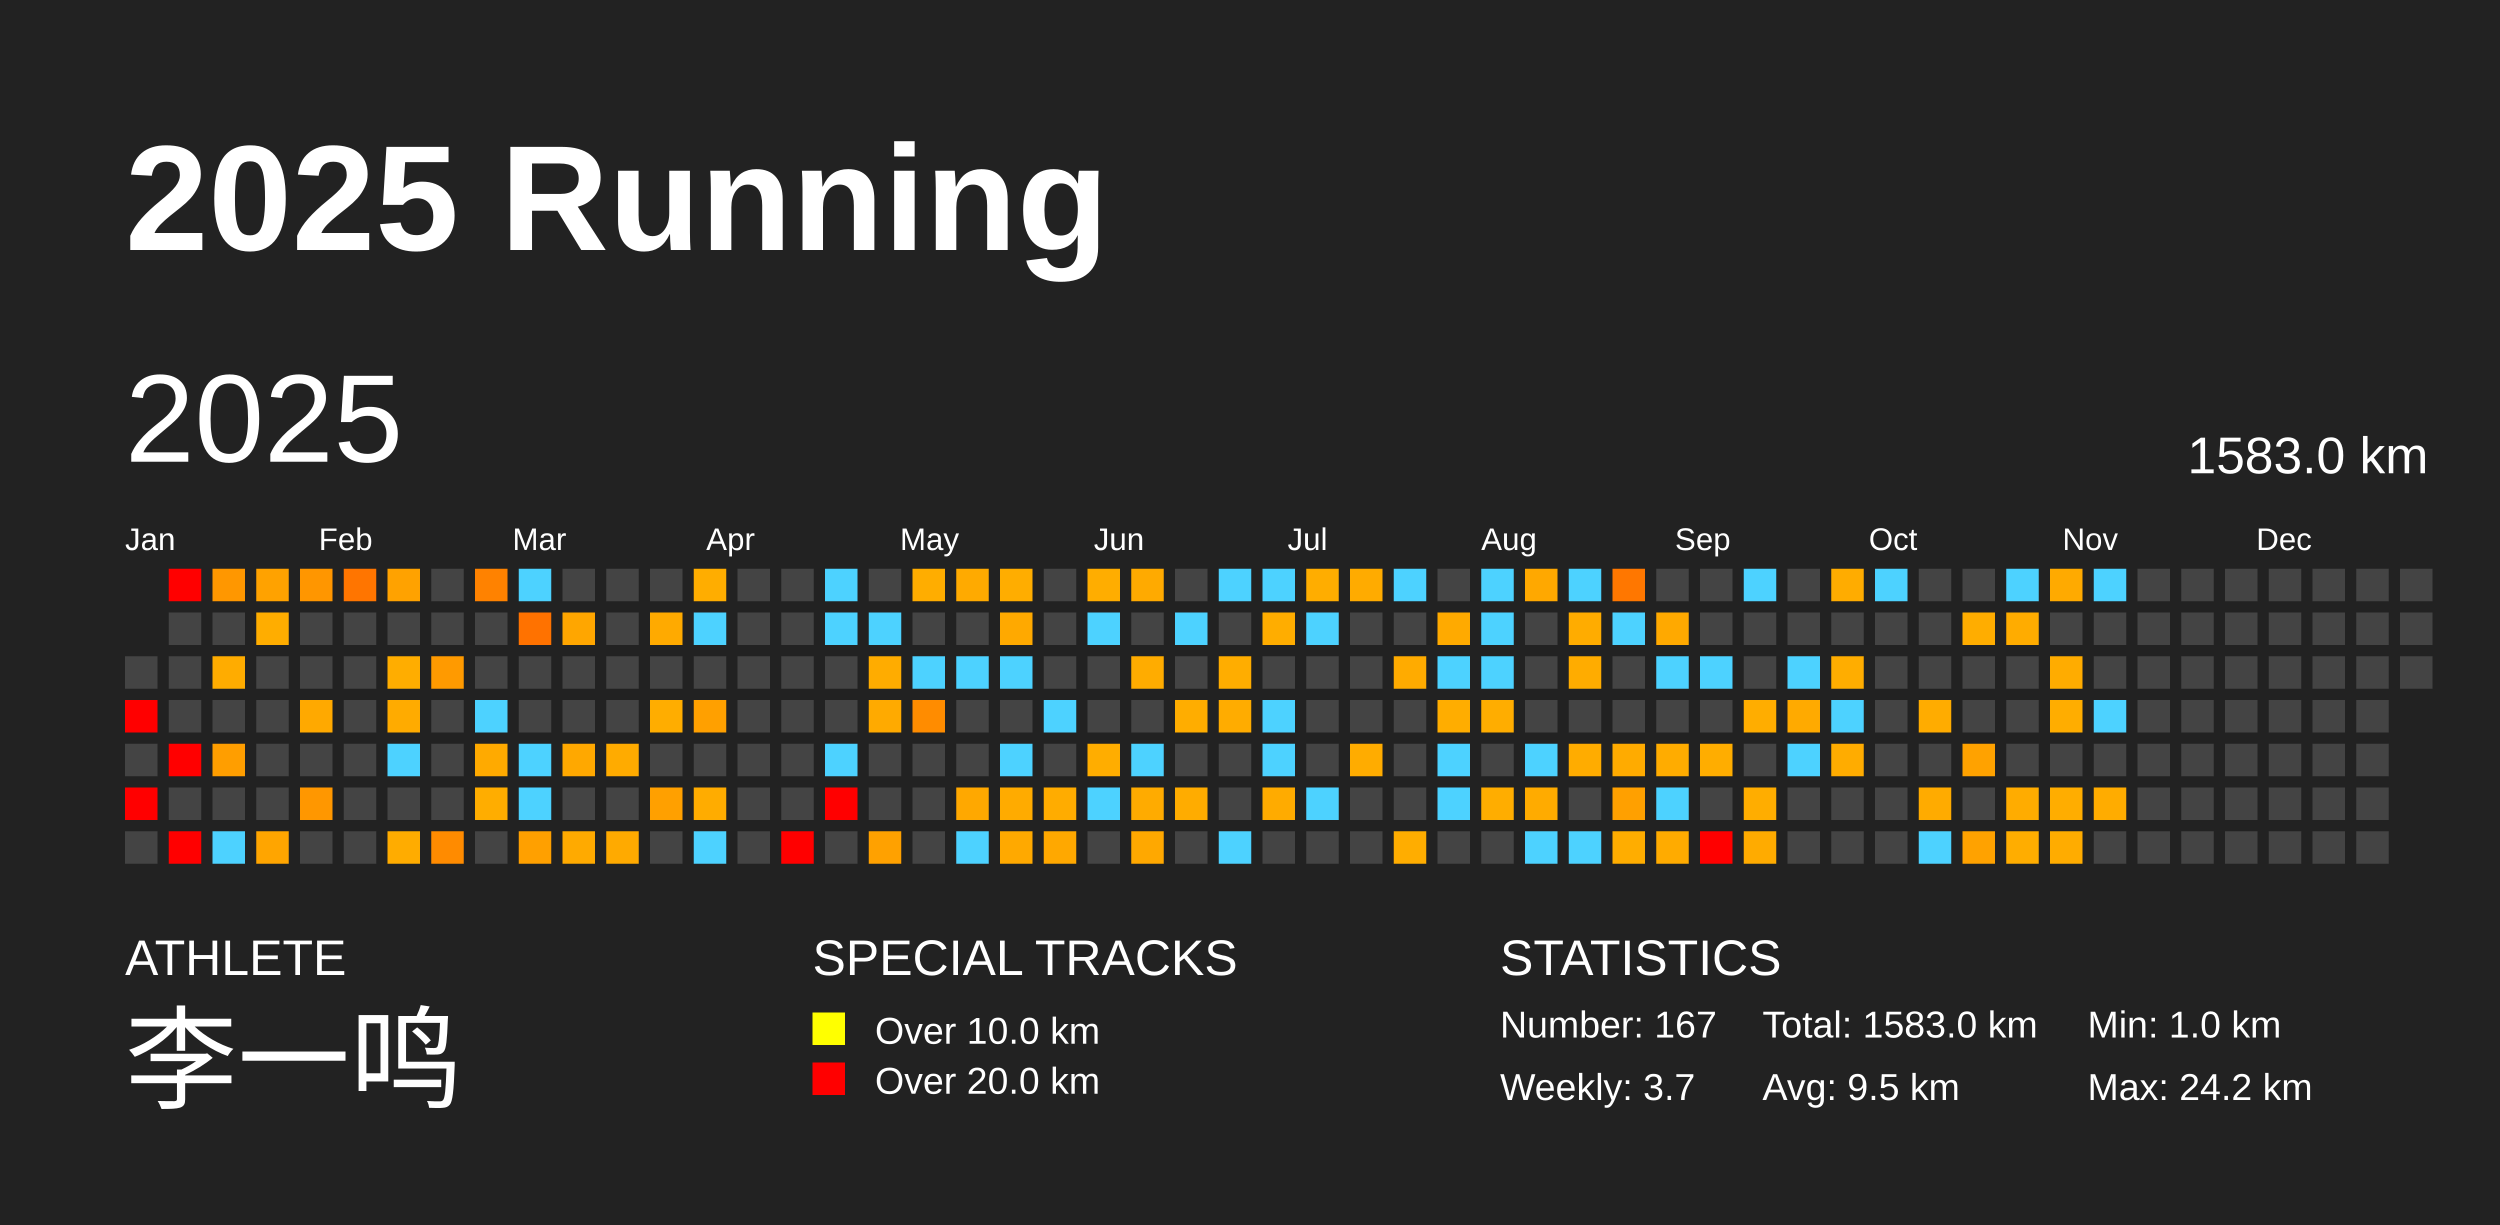
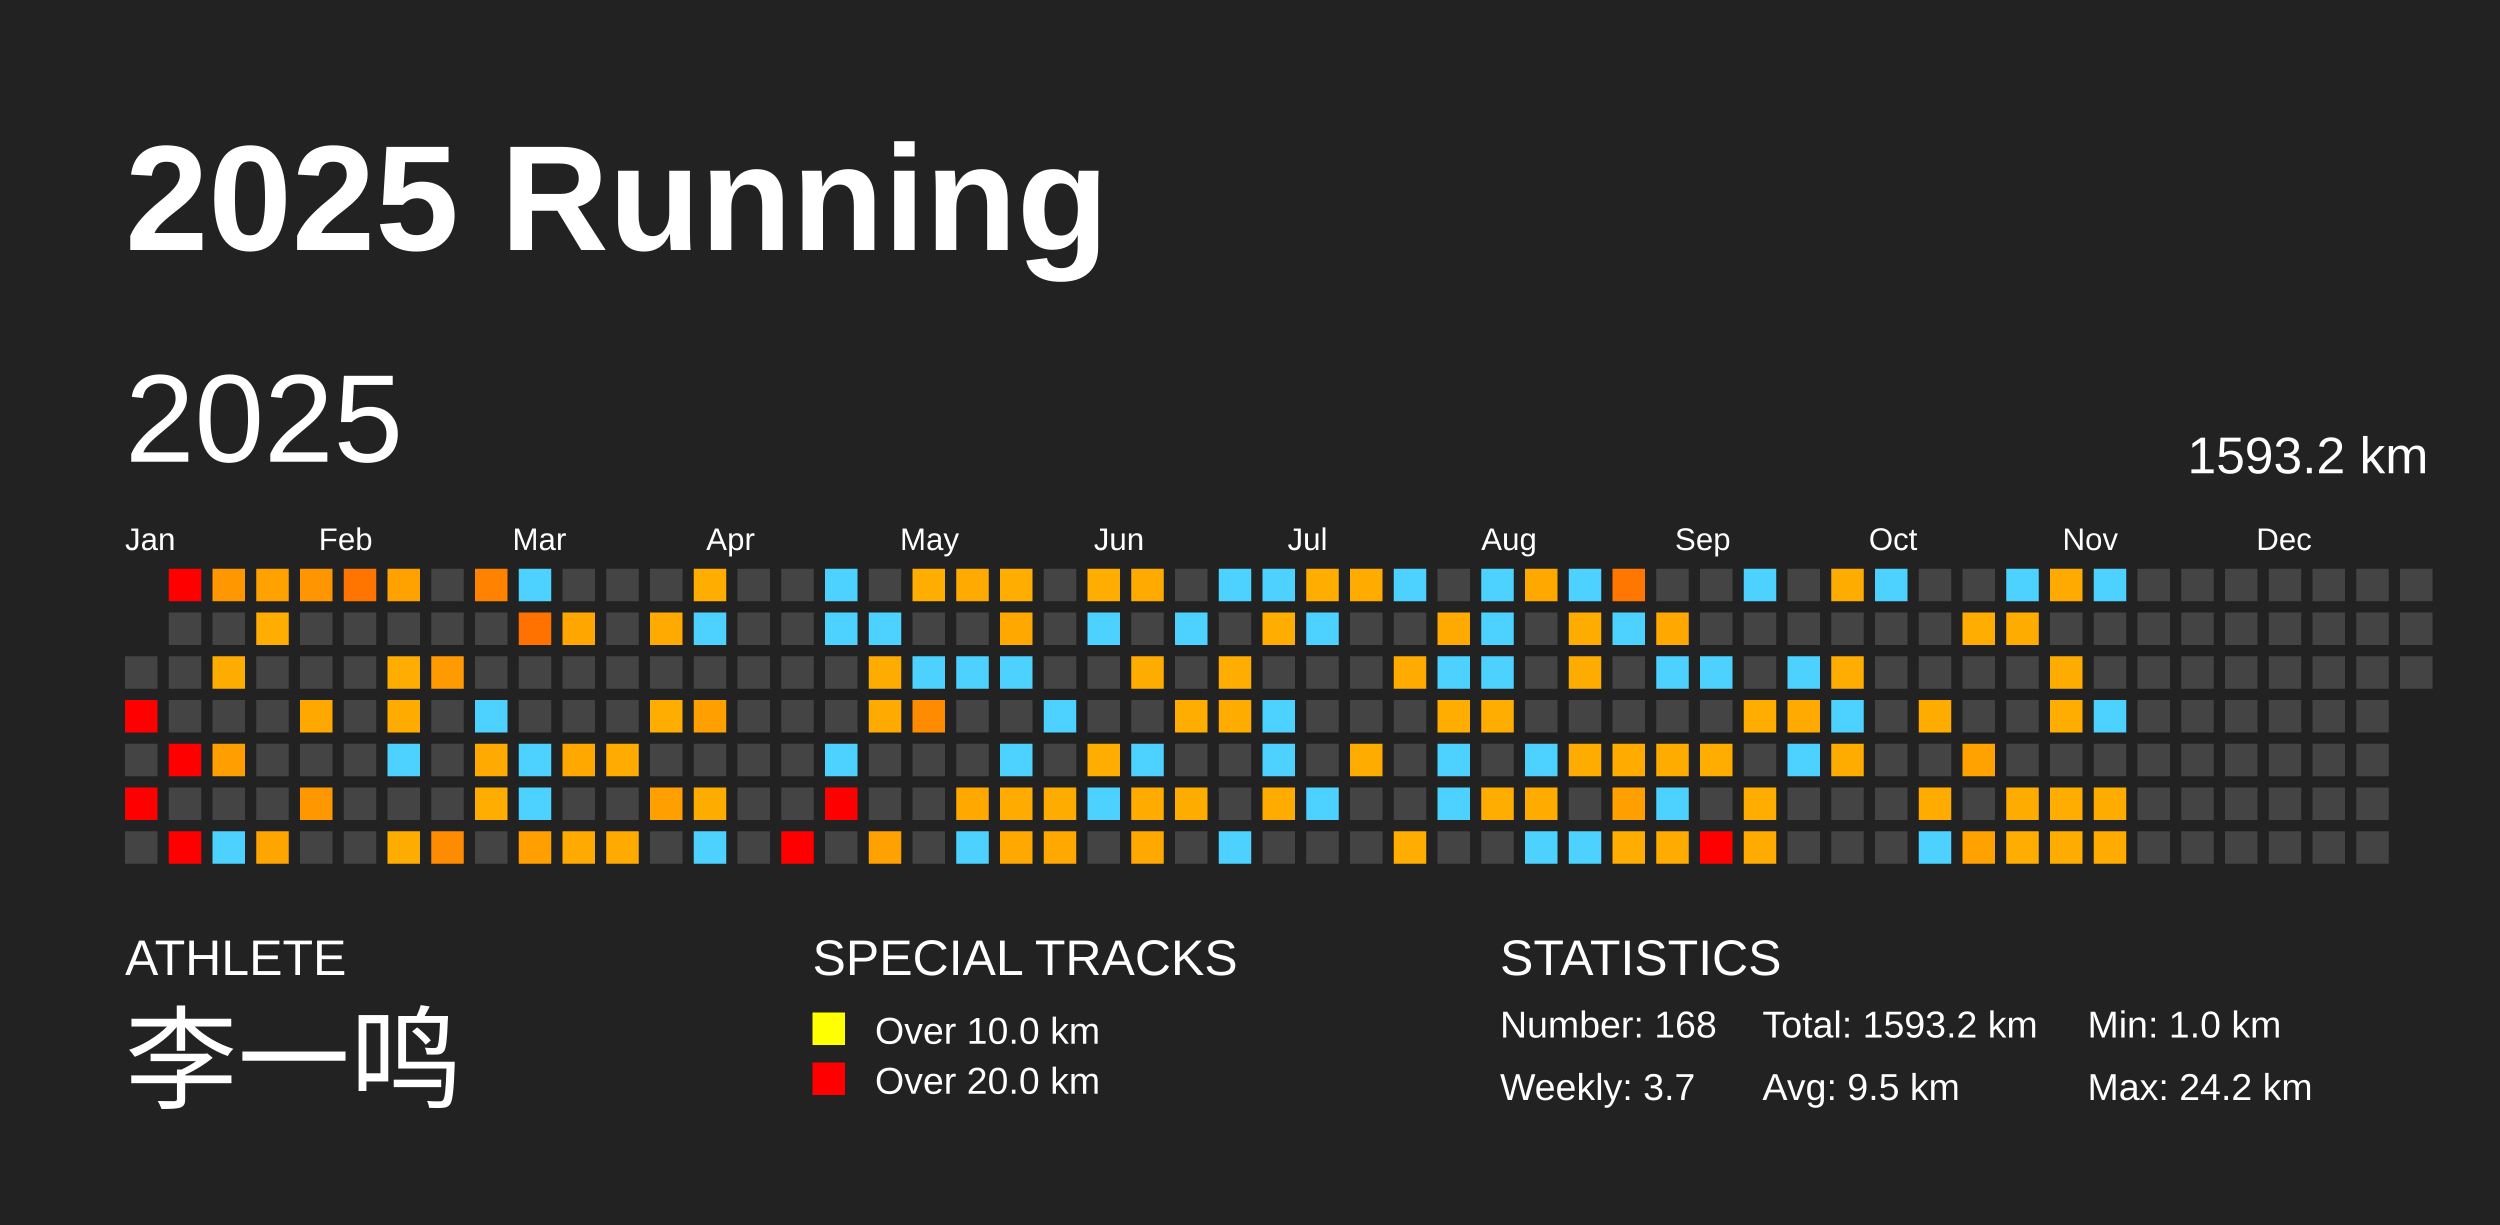
<svg xmlns="http://www.w3.org/2000/svg" baseProfile="full" height="98mm" version="1.1" viewBox="0,0,200,98" width="200mm">
  <defs />
  <rect fill="#222222" height="98" width="200" x="0" y="0" />
  <text fill="#FFFFFF" style="font-size:12px; font-family:Arial; font-weight:bold;" x="10" y="20">2025 Running</text>
  <text fill="#FFFFFF" style="font-size:4px; font-family:Arial" x="10" y="78">ATHLETE</text>
  <text fill="#FFFFFF" style="font-size:9px; font-family:Arial" x="10" y="88">李一鸣</text>
  <text fill="#FFFFFF" style="font-size:4px; font-family:Arial" x="65" y="78">SPECIAL TRACKS</text>
  <rect fill="yellow" height="2.6" width="2.6" x="65" y="81" />
  <text fill="#FFFFFF" style="font-size:3px; font-family:Arial" x="70" y="83.5">Over 10.0 km</text>
  <rect fill="red" height="2.6" width="2.6" x="65" y="85" />
  <text fill="#FFFFFF" style="font-size:3px; font-family:Arial" x="70" y="87.5">Over 20.0 km</text>
  <text fill="#FFFFFF" style="font-size:4px; font-family:Arial" x="120" y="78">STATISTICS</text>
-   <text fill="#FFFFFF" style="font-size:3px; font-family:Arial" x="120" y="83">Number: 167</text>
+   <text fill="#FFFFFF" style="font-size:3px; font-family:Arial" x="120" y="83">Number: 168</text>
  <text fill="#FFFFFF" style="font-size:3px; font-family:Arial" x="120" y="88">Weekly: 3.7</text>
-   <text fill="#FFFFFF" style="font-size:3px; font-family:Arial" x="141" y="83">Total: 1583.0 km</text>
+   <text fill="#FFFFFF" style="font-size:3px; font-family:Arial" x="141" y="83">Total: 1593.2 km</text>
  <text fill="#FFFFFF" style="font-size:3px; font-family:Arial" x="141" y="88">Avg: 9.5 km</text>
  <text fill="#FFFFFF" style="font-size:3px; font-family:Arial" x="167" y="83">Min: 1.0 km</text>
  <text fill="#FFFFFF" style="font-size:3px; font-family:Arial" x="167" y="88">Max: 24.2 km</text>
  <text dominant-baseline="hanging" fill="#FFFFFF" style="font-size:10.0px; font-family:Arial;" x="10" y="30">2025</text>
-   <text dominant-baseline="hanging" fill="#FFFFFF" style="font-size:4.125px; font-family:Arial;" x="175" y="35">1583.0 km</text>
+   <text dominant-baseline="hanging" fill="#FFFFFF" style="font-size:4.125px; font-family:Arial;" x="175" y="35">1593.2 km</text>
  <text fill="#FFFFFF" style="font-size:2.5px; font-family:Arial" x="10.0" y="44">Jan</text>
  <text fill="#FFFFFF" style="font-size:2.5px; font-family:Arial" x="25.5" y="44">Feb</text>
  <text fill="#FFFFFF" style="font-size:2.5px; font-family:Arial" x="41.0" y="44">Mar</text>
  <text fill="#FFFFFF" style="font-size:2.5px; font-family:Arial" x="56.5" y="44">Apr</text>
  <text fill="#FFFFFF" style="font-size:2.5px; font-family:Arial" x="72.0" y="44">May</text>
  <text fill="#FFFFFF" style="font-size:2.5px; font-family:Arial" x="87.5" y="44">Jun</text>
  <text fill="#FFFFFF" style="font-size:2.5px; font-family:Arial" x="103.0" y="44">Jul</text>
  <text fill="#FFFFFF" style="font-size:2.5px; font-family:Arial" x="118.5" y="44">Aug</text>
  <text fill="#FFFFFF" style="font-size:2.5px; font-family:Arial" x="134.0" y="44">Sep</text>
  <text fill="#FFFFFF" style="font-size:2.5px; font-family:Arial" x="149.5" y="44">Oct</text>
  <text fill="#FFFFFF" style="font-size:2.5px; font-family:Arial" x="165.0" y="44">Nov</text>
  <text fill="#FFFFFF" style="font-size:2.5px; font-family:Arial" x="180.5" y="44">Dec</text>
  <rect fill="#444444" height="2.6" width="2.6" x="10.0" y="52.5" />
  <rect fill="red" height="2.6" width="2.6" x="10.0" y="56.0" />
  <rect fill="#444444" height="2.6" width="2.6" x="10.0" y="59.5" />
  <rect fill="red" height="2.6" width="2.6" x="10.0" y="63.0" />
  <rect fill="#444444" height="2.6" width="2.6" x="10.0" y="66.5" />
  <rect fill="red" height="2.6" width="2.6" x="13.5" y="45.5" />
  <rect fill="#444444" height="2.6" width="2.6" x="13.5" y="49.0" />
  <rect fill="#444444" height="2.6" width="2.6" x="13.5" y="52.5" />
  <rect fill="#444444" height="2.6" width="2.6" x="13.5" y="56.0" />
  <rect fill="red" height="2.6" width="2.6" x="13.5" y="59.5" />
  <rect fill="#444444" height="2.6" width="2.6" x="13.5" y="63.0" />
  <rect fill="red" height="2.6" width="2.6" x="13.5" y="66.5" />
  <rect fill="#ff9700" height="2.6" width="2.6" x="17.0" y="45.5" />
  <rect fill="#444444" height="2.6" width="2.6" x="17.0" y="49.0" />
  <rect fill="#ffac00" height="2.6" width="2.6" x="17.0" y="52.5" />
  <rect fill="#444444" height="2.6" width="2.6" x="17.0" y="56.0" />
  <rect fill="#ff9e00" height="2.6" width="2.6" x="17.0" y="59.5" />
  <rect fill="#444444" height="2.6" width="2.6" x="17.0" y="63.0" />
  <rect fill="#4dd2ff" height="2.6" width="2.6" x="17.0" y="66.5" />
  <rect fill="#ffa200" height="2.6" width="2.6" x="20.5" y="45.5" />
  <rect fill="#ffad00" height="2.6" width="2.6" x="20.5" y="49.0" />
  <rect fill="#444444" height="2.6" width="2.6" x="20.5" y="52.5" />
  <rect fill="#444444" height="2.6" width="2.6" x="20.5" y="56.0" />
  <rect fill="#444444" height="2.6" width="2.6" x="20.5" y="59.5" />
  <rect fill="#444444" height="2.6" width="2.6" x="20.5" y="63.0" />
  <rect fill="#ffa500" height="2.6" width="2.6" x="20.5" y="66.5" />
  <rect fill="#ff9600" height="2.6" width="2.6" x="24.0" y="45.5" />
  <rect fill="#444444" height="2.6" width="2.6" x="24.0" y="49.0" />
  <rect fill="#444444" height="2.6" width="2.6" x="24.0" y="52.5" />
  <rect fill="#ffa900" height="2.6" width="2.6" x="24.0" y="56.0" />
  <rect fill="#444444" height="2.6" width="2.6" x="24.0" y="59.5" />
  <rect fill="#ff9700" height="2.6" width="2.6" x="24.0" y="63.0" />
  <rect fill="#444444" height="2.6" width="2.6" x="24.0" y="66.5" />
  <rect fill="#ff7500" height="2.6" width="2.6" x="27.5" y="45.5" />
  <rect fill="#444444" height="2.6" width="2.6" x="27.5" y="49.0" />
  <rect fill="#444444" height="2.6" width="2.6" x="27.5" y="52.5" />
  <rect fill="#444444" height="2.6" width="2.6" x="27.5" y="56.0" />
  <rect fill="#444444" height="2.6" width="2.6" x="27.5" y="59.5" />
  <rect fill="#444444" height="2.6" width="2.6" x="27.5" y="63.0" />
  <rect fill="#444444" height="2.6" width="2.6" x="27.5" y="66.5" />
  <rect fill="#ffa200" height="2.6" width="2.6" x="31.0" y="45.5" />
  <rect fill="#444444" height="2.6" width="2.6" x="31.0" y="49.0" />
  <rect fill="#ffad00" height="2.6" width="2.6" x="31.0" y="52.5" />
  <rect fill="#ffab00" height="2.6" width="2.6" x="31.0" y="56.0" />
  <rect fill="#4dd2ff" height="2.6" width="2.6" x="31.0" y="59.5" />
  <rect fill="#444444" height="2.6" width="2.6" x="31.0" y="63.0" />
  <rect fill="#ffac00" height="2.6" width="2.6" x="31.0" y="66.5" />
  <rect fill="#444444" height="2.6" width="2.6" x="34.5" y="45.5" />
  <rect fill="#444444" height="2.6" width="2.6" x="34.5" y="49.0" />
  <rect fill="#ff9a00" height="2.6" width="2.6" x="34.5" y="52.5" />
  <rect fill="#444444" height="2.6" width="2.6" x="34.5" y="56.0" />
  <rect fill="#444444" height="2.6" width="2.6" x="34.5" y="59.5" />
  <rect fill="#444444" height="2.6" width="2.6" x="34.5" y="63.0" />
  <rect fill="#ff8b00" height="2.6" width="2.6" x="34.5" y="66.5" />
  <rect fill="#ff8200" height="2.6" width="2.6" x="38.0" y="45.5" />
  <rect fill="#444444" height="2.6" width="2.6" x="38.0" y="49.0" />
  <rect fill="#444444" height="2.6" width="2.6" x="38.0" y="52.5" />
  <rect fill="#4dd2ff" height="2.6" width="2.6" x="38.0" y="56.0" />
  <rect fill="#ffaa00" height="2.6" width="2.6" x="38.0" y="59.5" />
  <rect fill="#ffad00" height="2.6" width="2.6" x="38.0" y="63.0" />
  <rect fill="#444444" height="2.6" width="2.6" x="38.0" y="66.5" />
  <rect fill="#4dd2ff" height="2.6" width="2.6" x="41.5" y="45.5" />
  <rect fill="#ff7200" height="2.6" width="2.6" x="41.5" y="49.0" />
  <rect fill="#444444" height="2.6" width="2.6" x="41.5" y="52.5" />
  <rect fill="#444444" height="2.6" width="2.6" x="41.5" y="56.0" />
  <rect fill="#4dd2ff" height="2.6" width="2.6" x="41.5" y="59.5" />
  <rect fill="#4dd2ff" height="2.6" width="2.6" x="41.5" y="63.0" />
  <rect fill="#ffa000" height="2.6" width="2.6" x="41.5" y="66.5" />
  <rect fill="#444444" height="2.6" width="2.6" x="45.0" y="45.5" />
  <rect fill="#ffa600" height="2.6" width="2.6" x="45.0" y="49.0" />
  <rect fill="#444444" height="2.6" width="2.6" x="45.0" y="52.5" />
  <rect fill="#444444" height="2.6" width="2.6" x="45.0" y="56.0" />
  <rect fill="#ffa800" height="2.6" width="2.6" x="45.0" y="59.5" />
  <rect fill="#444444" height="2.6" width="2.6" x="45.0" y="63.0" />
  <rect fill="#ffaa00" height="2.6" width="2.6" x="45.0" y="66.5" />
  <rect fill="#444444" height="2.6" width="2.6" x="48.5" y="45.5" />
  <rect fill="#444444" height="2.6" width="2.6" x="48.5" y="49.0" />
  <rect fill="#444444" height="2.6" width="2.6" x="48.5" y="52.5" />
  <rect fill="#444444" height="2.6" width="2.6" x="48.5" y="56.0" />
  <rect fill="#ffab00" height="2.6" width="2.6" x="48.5" y="59.5" />
  <rect fill="#444444" height="2.6" width="2.6" x="48.5" y="63.0" />
  <rect fill="#ffaa00" height="2.6" width="2.6" x="48.5" y="66.5" />
  <rect fill="#444444" height="2.6" width="2.6" x="52.0" y="45.5" />
  <rect fill="#ffaa00" height="2.6" width="2.6" x="52.0" y="49.0" />
  <rect fill="#444444" height="2.6" width="2.6" x="52.0" y="52.5" />
  <rect fill="#ffad00" height="2.6" width="2.6" x="52.0" y="56.0" />
  <rect fill="#444444" height="2.6" width="2.6" x="52.0" y="59.5" />
  <rect fill="#ffa000" height="2.6" width="2.6" x="52.0" y="63.0" />
  <rect fill="#444444" height="2.6" width="2.6" x="52.0" y="66.5" />
  <rect fill="#ffad00" height="2.6" width="2.6" x="55.5" y="45.5" />
  <rect fill="#4dd2ff" height="2.6" width="2.6" x="55.5" y="49.0" />
  <rect fill="#444444" height="2.6" width="2.6" x="55.5" y="52.5" />
  <rect fill="#ffa000" height="2.6" width="2.6" x="55.5" y="56.0" />
  <rect fill="#444444" height="2.6" width="2.6" x="55.5" y="59.5" />
  <rect fill="#ffac00" height="2.6" width="2.6" x="55.5" y="63.0" />
  <rect fill="#4dd2ff" height="2.6" width="2.6" x="55.5" y="66.5" />
  <rect fill="#444444" height="2.6" width="2.6" x="59.0" y="45.5" />
  <rect fill="#444444" height="2.6" width="2.6" x="59.0" y="49.0" />
  <rect fill="#444444" height="2.6" width="2.6" x="59.0" y="52.5" />
  <rect fill="#444444" height="2.6" width="2.6" x="59.0" y="56.0" />
  <rect fill="#444444" height="2.6" width="2.6" x="59.0" y="59.5" />
  <rect fill="#444444" height="2.6" width="2.6" x="59.0" y="63.0" />
  <rect fill="#444444" height="2.6" width="2.6" x="59.0" y="66.5" />
  <rect fill="#444444" height="2.6" width="2.6" x="62.5" y="45.5" />
  <rect fill="#444444" height="2.6" width="2.6" x="62.5" y="49.0" />
  <rect fill="#444444" height="2.6" width="2.6" x="62.5" y="52.5" />
  <rect fill="#444444" height="2.6" width="2.6" x="62.5" y="56.0" />
  <rect fill="#444444" height="2.6" width="2.6" x="62.5" y="59.5" />
  <rect fill="#444444" height="2.6" width="2.6" x="62.5" y="63.0" />
  <rect fill="red" height="2.6" width="2.6" x="62.5" y="66.5" />
  <rect fill="#4dd2ff" height="2.6" width="2.6" x="66.0" y="45.5" />
  <rect fill="#4dd2ff" height="2.6" width="2.6" x="66.0" y="49.0" />
  <rect fill="#444444" height="2.6" width="2.6" x="66.0" y="52.5" />
  <rect fill="#444444" height="2.6" width="2.6" x="66.0" y="56.0" />
  <rect fill="#4dd2ff" height="2.6" width="2.6" x="66.0" y="59.5" />
  <rect fill="red" height="2.6" width="2.6" x="66.0" y="63.0" />
  <rect fill="#444444" height="2.6" width="2.6" x="66.0" y="66.5" />
  <rect fill="#444444" height="2.6" width="2.6" x="69.5" y="45.5" />
  <rect fill="#4dd2ff" height="2.6" width="2.6" x="69.5" y="49.0" />
  <rect fill="#ffac00" height="2.6" width="2.6" x="69.5" y="52.5" />
  <rect fill="#ffaa00" height="2.6" width="2.6" x="69.5" y="56.0" />
  <rect fill="#444444" height="2.6" width="2.6" x="69.5" y="59.5" />
  <rect fill="#444444" height="2.6" width="2.6" x="69.5" y="63.0" />
  <rect fill="#ffa100" height="2.6" width="2.6" x="69.5" y="66.5" />
  <rect fill="#ffad00" height="2.6" width="2.6" x="73.0" y="45.5" />
  <rect fill="#444444" height="2.6" width="2.6" x="73.0" y="49.0" />
  <rect fill="#4dd2ff" height="2.6" width="2.6" x="73.0" y="52.5" />
  <rect fill="#ff8c00" height="2.6" width="2.6" x="73.0" y="56.0" />
  <rect fill="#444444" height="2.6" width="2.6" x="73.0" y="59.5" />
  <rect fill="#444444" height="2.6" width="2.6" x="73.0" y="63.0" />
  <rect fill="#444444" height="2.6" width="2.6" x="73.0" y="66.5" />
  <rect fill="#ffaa00" height="2.6" width="2.6" x="76.5" y="45.5" />
  <rect fill="#444444" height="2.6" width="2.6" x="76.5" y="49.0" />
  <rect fill="#4dd2ff" height="2.6" width="2.6" x="76.5" y="52.5" />
  <rect fill="#444444" height="2.6" width="2.6" x="76.5" y="56.0" />
  <rect fill="#444444" height="2.6" width="2.6" x="76.5" y="59.5" />
  <rect fill="#ffa800" height="2.6" width="2.6" x="76.5" y="63.0" />
  <rect fill="#4dd2ff" height="2.6" width="2.6" x="76.5" y="66.5" />
  <rect fill="#ffad00" height="2.6" width="2.6" x="80.0" y="45.5" />
  <rect fill="#ffa900" height="2.6" width="2.6" x="80.0" y="49.0" />
  <rect fill="#4dd2ff" height="2.6" width="2.6" x="80.0" y="52.5" />
  <rect fill="#444444" height="2.6" width="2.6" x="80.0" y="56.0" />
  <rect fill="#4dd2ff" height="2.6" width="2.6" x="80.0" y="59.5" />
  <rect fill="#ffab00" height="2.6" width="2.6" x="80.0" y="63.0" />
  <rect fill="#ffa900" height="2.6" width="2.6" x="80.0" y="66.5" />
  <rect fill="#444444" height="2.6" width="2.6" x="83.5" y="45.5" />
  <rect fill="#444444" height="2.6" width="2.6" x="83.5" y="49.0" />
  <rect fill="#444444" height="2.6" width="2.6" x="83.5" y="52.5" />
  <rect fill="#4dd2ff" height="2.6" width="2.6" x="83.5" y="56.0" />
  <rect fill="#444444" height="2.6" width="2.6" x="83.5" y="59.5" />
  <rect fill="#ffac00" height="2.6" width="2.6" x="83.5" y="63.0" />
  <rect fill="#ffa800" height="2.6" width="2.6" x="83.5" y="66.5" />
  <rect fill="#ffad00" height="2.6" width="2.6" x="87.0" y="45.5" />
  <rect fill="#4dd2ff" height="2.6" width="2.6" x="87.0" y="49.0" />
  <rect fill="#444444" height="2.6" width="2.6" x="87.0" y="52.5" />
  <rect fill="#444444" height="2.6" width="2.6" x="87.0" y="56.0" />
  <rect fill="#ffad00" height="2.6" width="2.6" x="87.0" y="59.5" />
  <rect fill="#4dd2ff" height="2.6" width="2.6" x="87.0" y="63.0" />
  <rect fill="#444444" height="2.6" width="2.6" x="87.0" y="66.5" />
  <rect fill="#ffaa00" height="2.6" width="2.6" x="90.5" y="45.5" />
  <rect fill="#444444" height="2.6" width="2.6" x="90.5" y="49.0" />
  <rect fill="#ffac00" height="2.6" width="2.6" x="90.5" y="52.5" />
  <rect fill="#444444" height="2.6" width="2.6" x="90.5" y="56.0" />
  <rect fill="#4dd2ff" height="2.6" width="2.6" x="90.5" y="59.5" />
  <rect fill="#ffab00" height="2.6" width="2.6" x="90.5" y="63.0" />
  <rect fill="#ffa800" height="2.6" width="2.6" x="90.5" y="66.5" />
  <rect fill="#444444" height="2.6" width="2.6" x="94.0" y="45.5" />
  <rect fill="#4dd2ff" height="2.6" width="2.6" x="94.0" y="49.0" />
  <rect fill="#444444" height="2.6" width="2.6" x="94.0" y="52.5" />
  <rect fill="#ffad00" height="2.6" width="2.6" x="94.0" y="56.0" />
  <rect fill="#444444" height="2.6" width="2.6" x="94.0" y="59.5" />
  <rect fill="#ffac00" height="2.6" width="2.6" x="94.0" y="63.0" />
  <rect fill="#444444" height="2.6" width="2.6" x="94.0" y="66.5" />
  <rect fill="#4dd2ff" height="2.6" width="2.6" x="97.5" y="45.5" />
  <rect fill="#444444" height="2.6" width="2.6" x="97.5" y="49.0" />
  <rect fill="#ffad00" height="2.6" width="2.6" x="97.5" y="52.5" />
  <rect fill="#ffac00" height="2.6" width="2.6" x="97.5" y="56.0" />
  <rect fill="#444444" height="2.6" width="2.6" x="97.5" y="59.5" />
  <rect fill="#444444" height="2.6" width="2.6" x="97.5" y="63.0" />
  <rect fill="#4dd2ff" height="2.6" width="2.6" x="97.5" y="66.5" />
  <rect fill="#4dd2ff" height="2.6" width="2.6" x="101.0" y="45.5" />
  <rect fill="#ffad00" height="2.6" width="2.6" x="101.0" y="49.0" />
  <rect fill="#444444" height="2.6" width="2.6" x="101.0" y="52.5" />
  <rect fill="#4dd2ff" height="2.6" width="2.6" x="101.0" y="56.0" />
  <rect fill="#4dd2ff" height="2.6" width="2.6" x="101.0" y="59.5" />
  <rect fill="#ffab00" height="2.6" width="2.6" x="101.0" y="63.0" />
  <rect fill="#444444" height="2.6" width="2.6" x="101.0" y="66.5" />
  <rect fill="#ffad00" height="2.6" width="2.6" x="104.5" y="45.5" />
  <rect fill="#4dd2ff" height="2.6" width="2.6" x="104.5" y="49.0" />
  <rect fill="#444444" height="2.6" width="2.6" x="104.5" y="52.5" />
  <rect fill="#444444" height="2.6" width="2.6" x="104.5" y="56.0" />
  <rect fill="#444444" height="2.6" width="2.6" x="104.5" y="59.5" />
  <rect fill="#4dd2ff" height="2.6" width="2.6" x="104.5" y="63.0" />
  <rect fill="#444444" height="2.6" width="2.6" x="104.5" y="66.5" />
  <rect fill="#ffab00" height="2.6" width="2.6" x="108.0" y="45.5" />
  <rect fill="#444444" height="2.6" width="2.6" x="108.0" y="49.0" />
  <rect fill="#444444" height="2.6" width="2.6" x="108.0" y="52.5" />
  <rect fill="#444444" height="2.6" width="2.6" x="108.0" y="56.0" />
  <rect fill="#ffac00" height="2.6" width="2.6" x="108.0" y="59.5" />
  <rect fill="#444444" height="2.6" width="2.6" x="108.0" y="63.0" />
  <rect fill="#444444" height="2.6" width="2.6" x="108.0" y="66.5" />
  <rect fill="#4dd2ff" height="2.6" width="2.6" x="111.5" y="45.5" />
  <rect fill="#444444" height="2.6" width="2.6" x="111.5" y="49.0" />
  <rect fill="#ffab00" height="2.6" width="2.6" x="111.5" y="52.5" />
  <rect fill="#444444" height="2.6" width="2.6" x="111.5" y="56.0" />
  <rect fill="#444444" height="2.6" width="2.6" x="111.5" y="59.5" />
  <rect fill="#444444" height="2.6" width="2.6" x="111.5" y="63.0" />
  <rect fill="#ffad00" height="2.6" width="2.6" x="111.5" y="66.5" />
  <rect fill="#444444" height="2.6" width="2.6" x="115.0" y="45.5" />
  <rect fill="#ffaa00" height="2.6" width="2.6" x="115.0" y="49.0" />
  <rect fill="#4dd2ff" height="2.6" width="2.6" x="115.0" y="52.5" />
  <rect fill="#ffad00" height="2.6" width="2.6" x="115.0" y="56.0" />
  <rect fill="#4dd2ff" height="2.6" width="2.6" x="115.0" y="59.5" />
  <rect fill="#4dd2ff" height="2.6" width="2.6" x="115.0" y="63.0" />
  <rect fill="#444444" height="2.6" width="2.6" x="115.0" y="66.5" />
  <rect fill="#4dd2ff" height="2.6" width="2.6" x="118.5" y="45.5" />
  <rect fill="#4dd2ff" height="2.6" width="2.6" x="118.5" y="49.0" />
  <rect fill="#4dd2ff" height="2.6" width="2.6" x="118.5" y="52.5" />
  <rect fill="#ffad00" height="2.6" width="2.6" x="118.5" y="56.0" />
  <rect fill="#444444" height="2.6" width="2.6" x="118.5" y="59.5" />
  <rect fill="#ffad00" height="2.6" width="2.6" x="118.5" y="63.0" />
  <rect fill="#444444" height="2.6" width="2.6" x="118.5" y="66.5" />
  <rect fill="#ffa800" height="2.6" width="2.6" x="122.0" y="45.5" />
  <rect fill="#444444" height="2.6" width="2.6" x="122.0" y="49.0" />
  <rect fill="#444444" height="2.6" width="2.6" x="122.0" y="52.5" />
  <rect fill="#444444" height="2.6" width="2.6" x="122.0" y="56.0" />
  <rect fill="#4dd2ff" height="2.6" width="2.6" x="122.0" y="59.5" />
  <rect fill="#ffab00" height="2.6" width="2.6" x="122.0" y="63.0" />
  <rect fill="#4dd2ff" height="2.6" width="2.6" x="122.0" y="66.5" />
  <rect fill="#4dd2ff" height="2.6" width="2.6" x="125.5" y="45.5" />
  <rect fill="#ffac00" height="2.6" width="2.6" x="125.5" y="49.0" />
  <rect fill="#ffac00" height="2.6" width="2.6" x="125.5" y="52.5" />
  <rect fill="#444444" height="2.6" width="2.6" x="125.5" y="56.0" />
  <rect fill="#ffac00" height="2.6" width="2.6" x="125.5" y="59.5" />
  <rect fill="#444444" height="2.6" width="2.6" x="125.5" y="63.0" />
  <rect fill="#4dd2ff" height="2.6" width="2.6" x="125.5" y="66.5" />
  <rect fill="#ff7700" height="2.6" width="2.6" x="129.0" y="45.5" />
  <rect fill="#4dd2ff" height="2.6" width="2.6" x="129.0" y="49.0" />
  <rect fill="#444444" height="2.6" width="2.6" x="129.0" y="52.5" />
  <rect fill="#444444" height="2.6" width="2.6" x="129.0" y="56.0" />
  <rect fill="#ffab00" height="2.6" width="2.6" x="129.0" y="59.5" />
  <rect fill="#ffa000" height="2.6" width="2.6" x="129.0" y="63.0" />
  <rect fill="#ffad00" height="2.6" width="2.6" x="129.0" y="66.5" />
  <rect fill="#444444" height="2.6" width="2.6" x="132.5" y="45.5" />
  <rect fill="#ffa900" height="2.6" width="2.6" x="132.5" y="49.0" />
  <rect fill="#4dd2ff" height="2.6" width="2.6" x="132.5" y="52.5" />
  <rect fill="#444444" height="2.6" width="2.6" x="132.5" y="56.0" />
  <rect fill="#ffac00" height="2.6" width="2.6" x="132.5" y="59.5" />
  <rect fill="#4dd2ff" height="2.6" width="2.6" x="132.5" y="63.0" />
  <rect fill="#ffab00" height="2.6" width="2.6" x="132.5" y="66.5" />
  <rect fill="#444444" height="2.6" width="2.6" x="136.0" y="45.5" />
  <rect fill="#444444" height="2.6" width="2.6" x="136.0" y="49.0" />
  <rect fill="#4dd2ff" height="2.6" width="2.6" x="136.0" y="52.5" />
  <rect fill="#444444" height="2.6" width="2.6" x="136.0" y="56.0" />
  <rect fill="#ffad00" height="2.6" width="2.6" x="136.0" y="59.5" />
  <rect fill="#444444" height="2.6" width="2.6" x="136.0" y="63.0" />
  <rect fill="red" height="2.6" width="2.6" x="136.0" y="66.5" />
  <rect fill="#4dd2ff" height="2.6" width="2.6" x="139.5" y="45.5" />
  <rect fill="#444444" height="2.6" width="2.6" x="139.5" y="49.0" />
  <rect fill="#444444" height="2.6" width="2.6" x="139.5" y="52.5" />
  <rect fill="#ffad00" height="2.6" width="2.6" x="139.5" y="56.0" />
  <rect fill="#444444" height="2.6" width="2.6" x="139.5" y="59.5" />
  <rect fill="#ffad00" height="2.6" width="2.6" x="139.5" y="63.0" />
  <rect fill="#ffab00" height="2.6" width="2.6" x="139.5" y="66.5" />
  <rect fill="#444444" height="2.6" width="2.6" x="143.0" y="45.5" />
  <rect fill="#444444" height="2.6" width="2.6" x="143.0" y="49.0" />
  <rect fill="#4dd2ff" height="2.6" width="2.6" x="143.0" y="52.5" />
  <rect fill="#ffaa00" height="2.6" width="2.6" x="143.0" y="56.0" />
  <rect fill="#4dd2ff" height="2.6" width="2.6" x="143.0" y="59.5" />
  <rect fill="#444444" height="2.6" width="2.6" x="143.0" y="63.0" />
  <rect fill="#444444" height="2.6" width="2.6" x="143.0" y="66.5" />
  <rect fill="#ffac00" height="2.6" width="2.6" x="146.5" y="45.5" />
  <rect fill="#444444" height="2.6" width="2.6" x="146.5" y="49.0" />
  <rect fill="#ffad00" height="2.6" width="2.6" x="146.5" y="52.5" />
  <rect fill="#4dd2ff" height="2.6" width="2.6" x="146.5" y="56.0" />
  <rect fill="#ffac00" height="2.6" width="2.6" x="146.5" y="59.5" />
  <rect fill="#444444" height="2.6" width="2.6" x="146.5" y="63.0" />
  <rect fill="#444444" height="2.6" width="2.6" x="146.5" y="66.5" />
  <rect fill="#4dd2ff" height="2.6" width="2.6" x="150.0" y="45.5" />
  <rect fill="#444444" height="2.6" width="2.6" x="150.0" y="49.0" />
  <rect fill="#444444" height="2.6" width="2.6" x="150.0" y="52.5" />
  <rect fill="#444444" height="2.6" width="2.6" x="150.0" y="56.0" />
  <rect fill="#444444" height="2.6" width="2.6" x="150.0" y="59.5" />
  <rect fill="#444444" height="2.6" width="2.6" x="150.0" y="63.0" />
  <rect fill="#444444" height="2.6" width="2.6" x="150.0" y="66.5" />
  <rect fill="#444444" height="2.6" width="2.6" x="153.5" y="45.5" />
  <rect fill="#444444" height="2.6" width="2.6" x="153.5" y="49.0" />
  <rect fill="#444444" height="2.6" width="2.6" x="153.5" y="52.5" />
  <rect fill="#ffac00" height="2.6" width="2.6" x="153.5" y="56.0" />
  <rect fill="#444444" height="2.6" width="2.6" x="153.5" y="59.5" />
  <rect fill="#ffab00" height="2.6" width="2.6" x="153.5" y="63.0" />
  <rect fill="#4dd2ff" height="2.6" width="2.6" x="153.5" y="66.5" />
  <rect fill="#444444" height="2.6" width="2.6" x="157.0" y="45.5" />
  <rect fill="#ffad00" height="2.6" width="2.6" x="157.0" y="49.0" />
  <rect fill="#444444" height="2.6" width="2.6" x="157.0" y="52.5" />
  <rect fill="#444444" height="2.6" width="2.6" x="157.0" y="56.0" />
  <rect fill="#ffa200" height="2.6" width="2.6" x="157.0" y="59.5" />
  <rect fill="#444444" height="2.6" width="2.6" x="157.0" y="63.0" />
  <rect fill="#ffa200" height="2.6" width="2.6" x="157.0" y="66.5" />
  <rect fill="#4dd2ff" height="2.6" width="2.6" x="160.5" y="45.5" />
  <rect fill="#ffac00" height="2.6" width="2.6" x="160.5" y="49.0" />
  <rect fill="#444444" height="2.6" width="2.6" x="160.5" y="52.5" />
  <rect fill="#444444" height="2.6" width="2.6" x="160.5" y="56.0" />
  <rect fill="#444444" height="2.6" width="2.6" x="160.5" y="59.5" />
  <rect fill="#ffac00" height="2.6" width="2.6" x="160.5" y="63.0" />
  <rect fill="#ffad00" height="2.6" width="2.6" x="160.5" y="66.5" />
  <rect fill="#ffaa00" height="2.6" width="2.6" x="164.0" y="45.5" />
  <rect fill="#444444" height="2.6" width="2.6" x="164.0" y="49.0" />
  <rect fill="#ffac00" height="2.6" width="2.6" x="164.0" y="52.5" />
  <rect fill="#ffad00" height="2.6" width="2.6" x="164.0" y="56.0" />
  <rect fill="#444444" height="2.6" width="2.6" x="164.0" y="59.5" />
  <rect fill="#ffad00" height="2.6" width="2.6" x="164.0" y="63.0" />
  <rect fill="#ffac00" height="2.6" width="2.6" x="164.0" y="66.5" />
  <rect fill="#4dd2ff" height="2.6" width="2.6" x="167.5" y="45.5" />
  <rect fill="#444444" height="2.6" width="2.6" x="167.5" y="49.0" />
  <rect fill="#444444" height="2.6" width="2.6" x="167.5" y="52.5" />
  <rect fill="#4dd2ff" height="2.6" width="2.6" x="167.5" y="56.0" />
  <rect fill="#444444" height="2.6" width="2.6" x="167.5" y="59.5" />
  <rect fill="#ffac00" height="2.6" width="2.6" x="167.5" y="63.0" />
-   <rect fill="#444444" height="2.6" width="2.6" x="167.5" y="66.5" />
+   <rect fill="#ffab00" height="2.6" width="2.6" x="167.5" y="66.5" />
  <rect fill="#444444" height="2.6" width="2.6" x="171.0" y="45.5" />
  <rect fill="#444444" height="2.6" width="2.6" x="171.0" y="49.0" />
  <rect fill="#444444" height="2.6" width="2.6" x="171.0" y="52.5" />
  <rect fill="#444444" height="2.6" width="2.6" x="171.0" y="56.0" />
  <rect fill="#444444" height="2.6" width="2.6" x="171.0" y="59.5" />
  <rect fill="#444444" height="2.6" width="2.6" x="171.0" y="63.0" />
  <rect fill="#444444" height="2.6" width="2.6" x="171.0" y="66.5" />
  <rect fill="#444444" height="2.6" width="2.6" x="174.5" y="45.5" />
  <rect fill="#444444" height="2.6" width="2.6" x="174.5" y="49.0" />
  <rect fill="#444444" height="2.6" width="2.6" x="174.5" y="52.5" />
  <rect fill="#444444" height="2.6" width="2.6" x="174.5" y="56.0" />
  <rect fill="#444444" height="2.6" width="2.6" x="174.5" y="59.5" />
  <rect fill="#444444" height="2.6" width="2.6" x="174.5" y="63.0" />
  <rect fill="#444444" height="2.6" width="2.6" x="174.5" y="66.5" />
  <rect fill="#444444" height="2.6" width="2.6" x="178.0" y="45.5" />
  <rect fill="#444444" height="2.6" width="2.6" x="178.0" y="49.0" />
  <rect fill="#444444" height="2.6" width="2.6" x="178.0" y="52.5" />
  <rect fill="#444444" height="2.6" width="2.6" x="178.0" y="56.0" />
  <rect fill="#444444" height="2.6" width="2.6" x="178.0" y="59.5" />
  <rect fill="#444444" height="2.6" width="2.6" x="178.0" y="63.0" />
  <rect fill="#444444" height="2.6" width="2.6" x="178.0" y="66.5" />
  <rect fill="#444444" height="2.6" width="2.6" x="181.5" y="45.5" />
  <rect fill="#444444" height="2.6" width="2.6" x="181.5" y="49.0" />
  <rect fill="#444444" height="2.6" width="2.6" x="181.5" y="52.5" />
  <rect fill="#444444" height="2.6" width="2.6" x="181.5" y="56.0" />
  <rect fill="#444444" height="2.6" width="2.6" x="181.5" y="59.5" />
  <rect fill="#444444" height="2.6" width="2.6" x="181.5" y="63.0" />
  <rect fill="#444444" height="2.6" width="2.6" x="181.5" y="66.5" />
  <rect fill="#444444" height="2.6" width="2.6" x="185.0" y="45.5" />
  <rect fill="#444444" height="2.6" width="2.6" x="185.0" y="49.0" />
  <rect fill="#444444" height="2.6" width="2.6" x="185.0" y="52.5" />
  <rect fill="#444444" height="2.6" width="2.6" x="185.0" y="56.0" />
  <rect fill="#444444" height="2.6" width="2.6" x="185.0" y="59.5" />
  <rect fill="#444444" height="2.6" width="2.6" x="185.0" y="63.0" />
  <rect fill="#444444" height="2.6" width="2.6" x="185.0" y="66.5" />
  <rect fill="#444444" height="2.6" width="2.6" x="188.5" y="45.5" />
  <rect fill="#444444" height="2.6" width="2.6" x="188.5" y="49.0" />
  <rect fill="#444444" height="2.6" width="2.6" x="188.5" y="52.5" />
  <rect fill="#444444" height="2.6" width="2.6" x="188.5" y="56.0" />
  <rect fill="#444444" height="2.6" width="2.6" x="188.5" y="59.5" />
  <rect fill="#444444" height="2.6" width="2.6" x="188.5" y="63.0" />
  <rect fill="#444444" height="2.6" width="2.6" x="188.5" y="66.5" />
  <rect fill="#444444" height="2.6" width="2.6" x="192.0" y="45.5" />
  <rect fill="#444444" height="2.6" width="2.6" x="192.0" y="49.0" />
  <rect fill="#444444" height="2.6" width="2.6" x="192.0" y="52.5" />
</svg>
